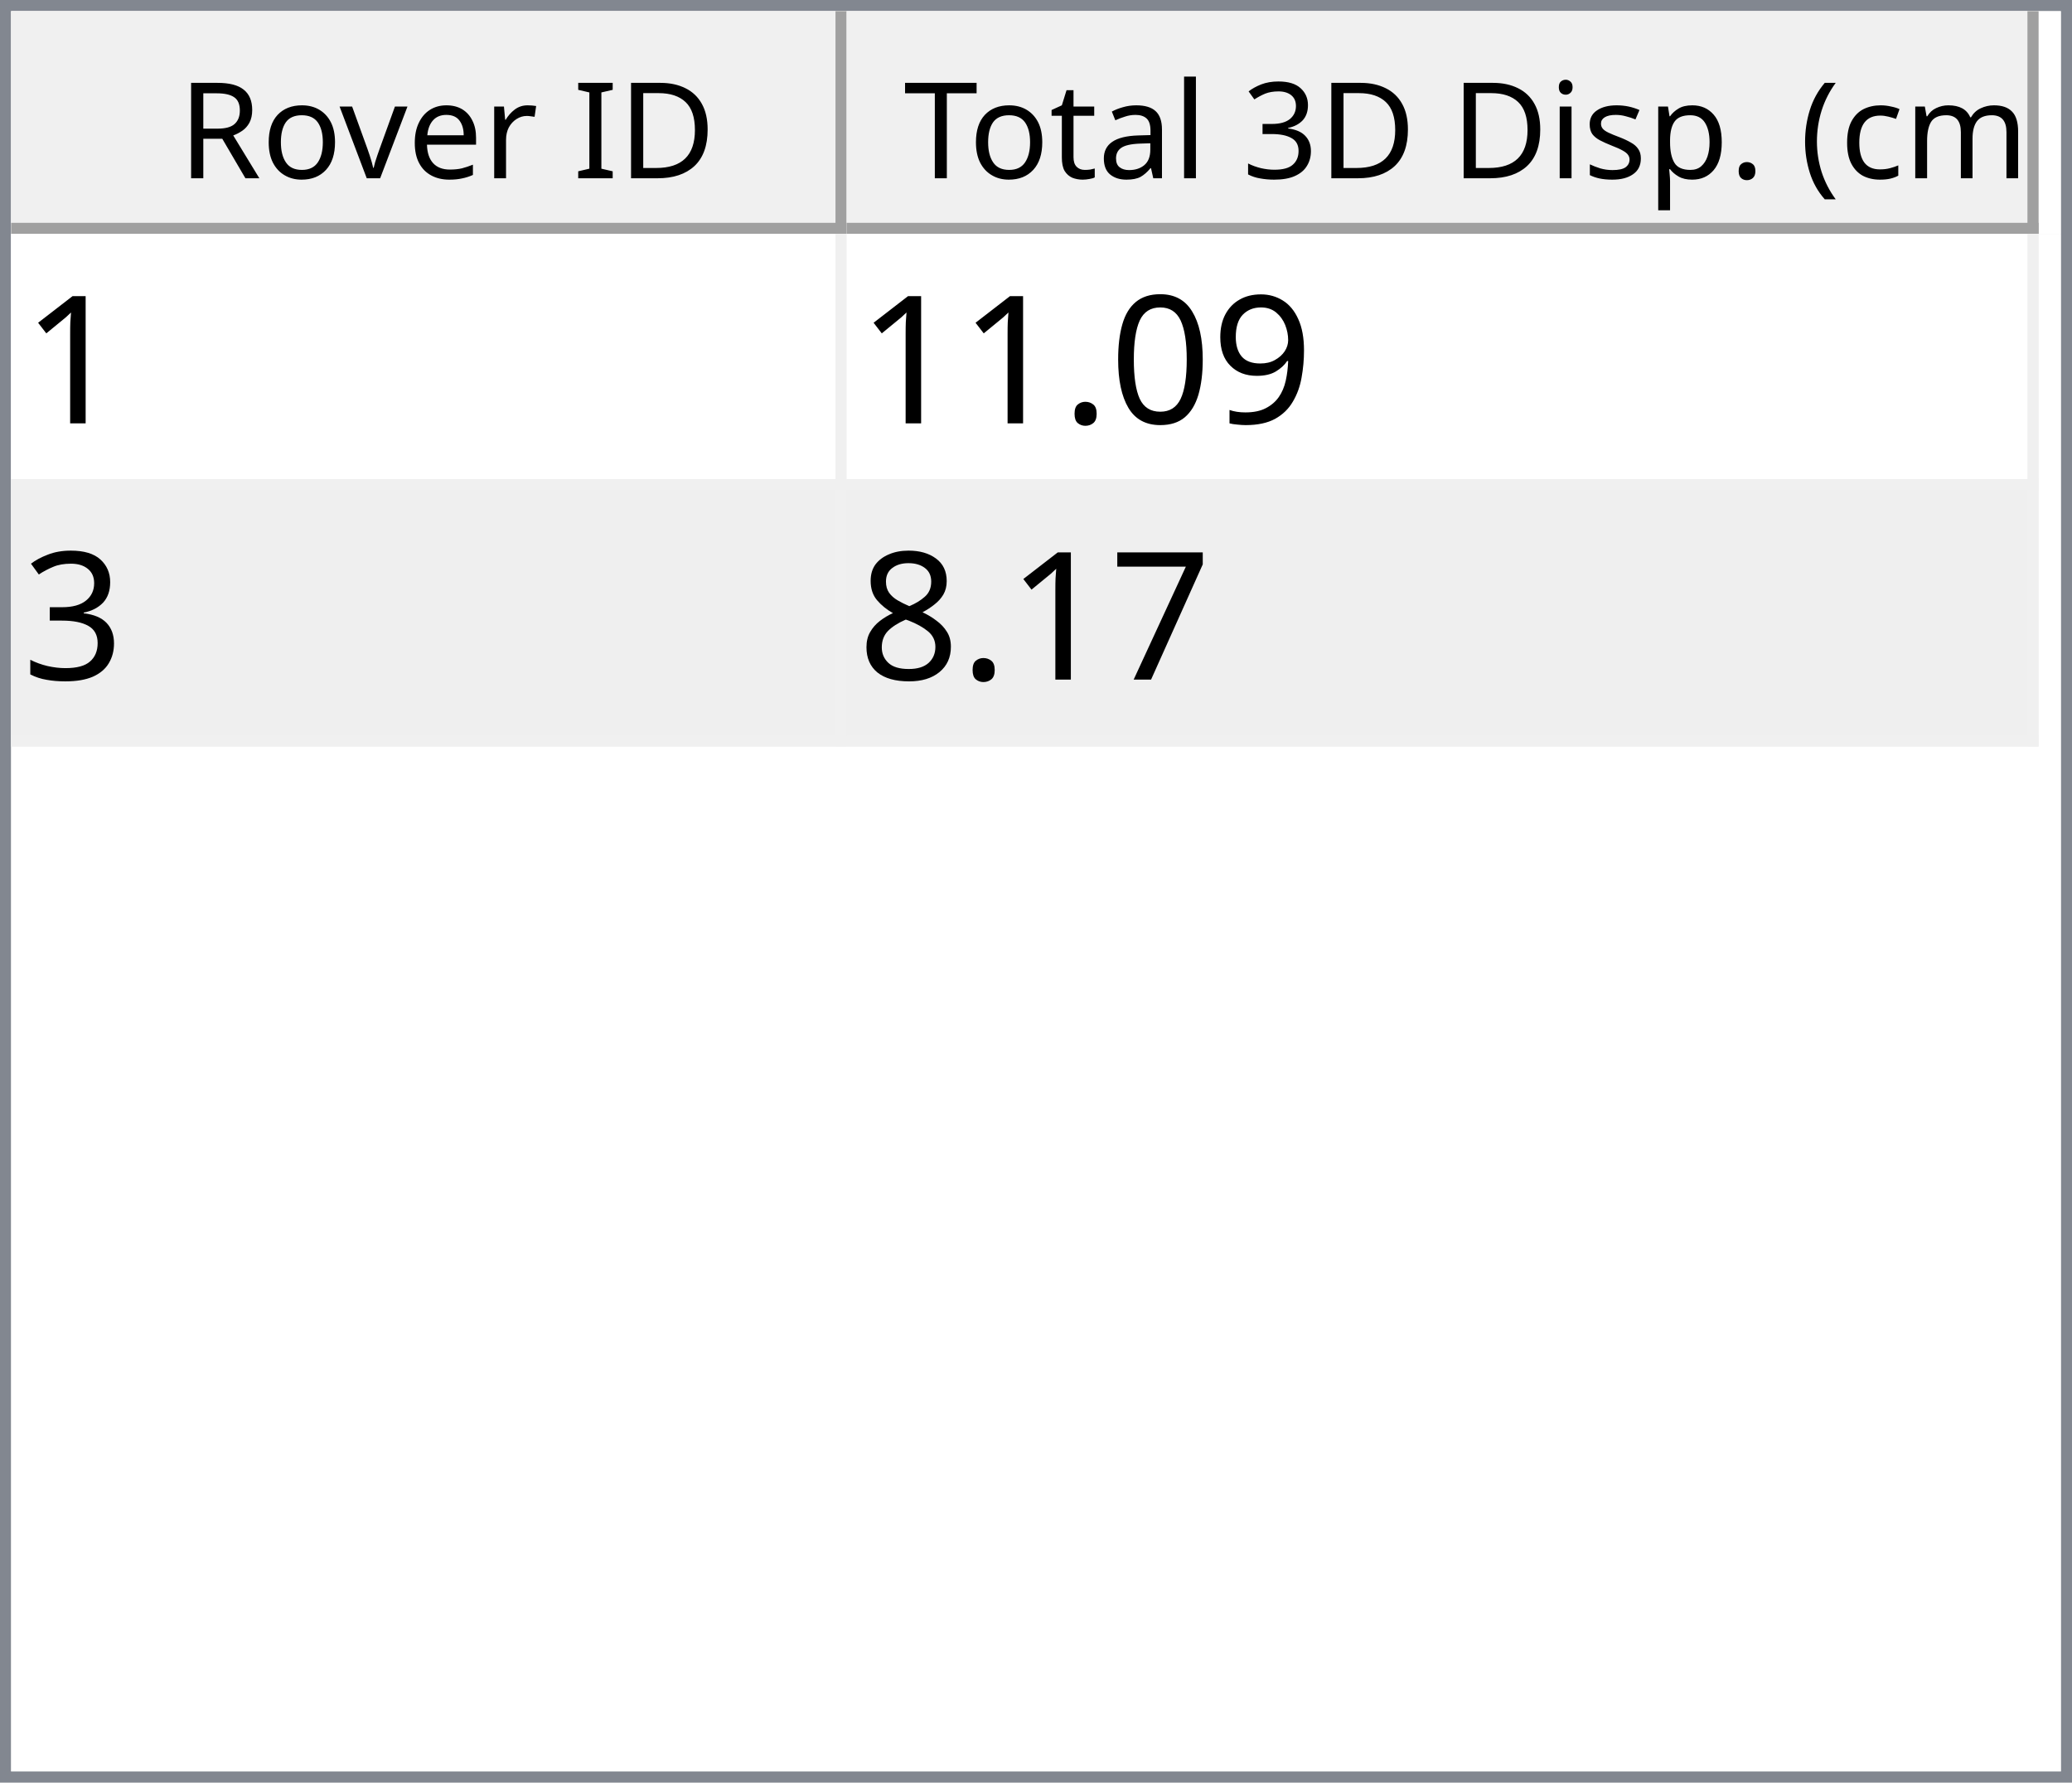
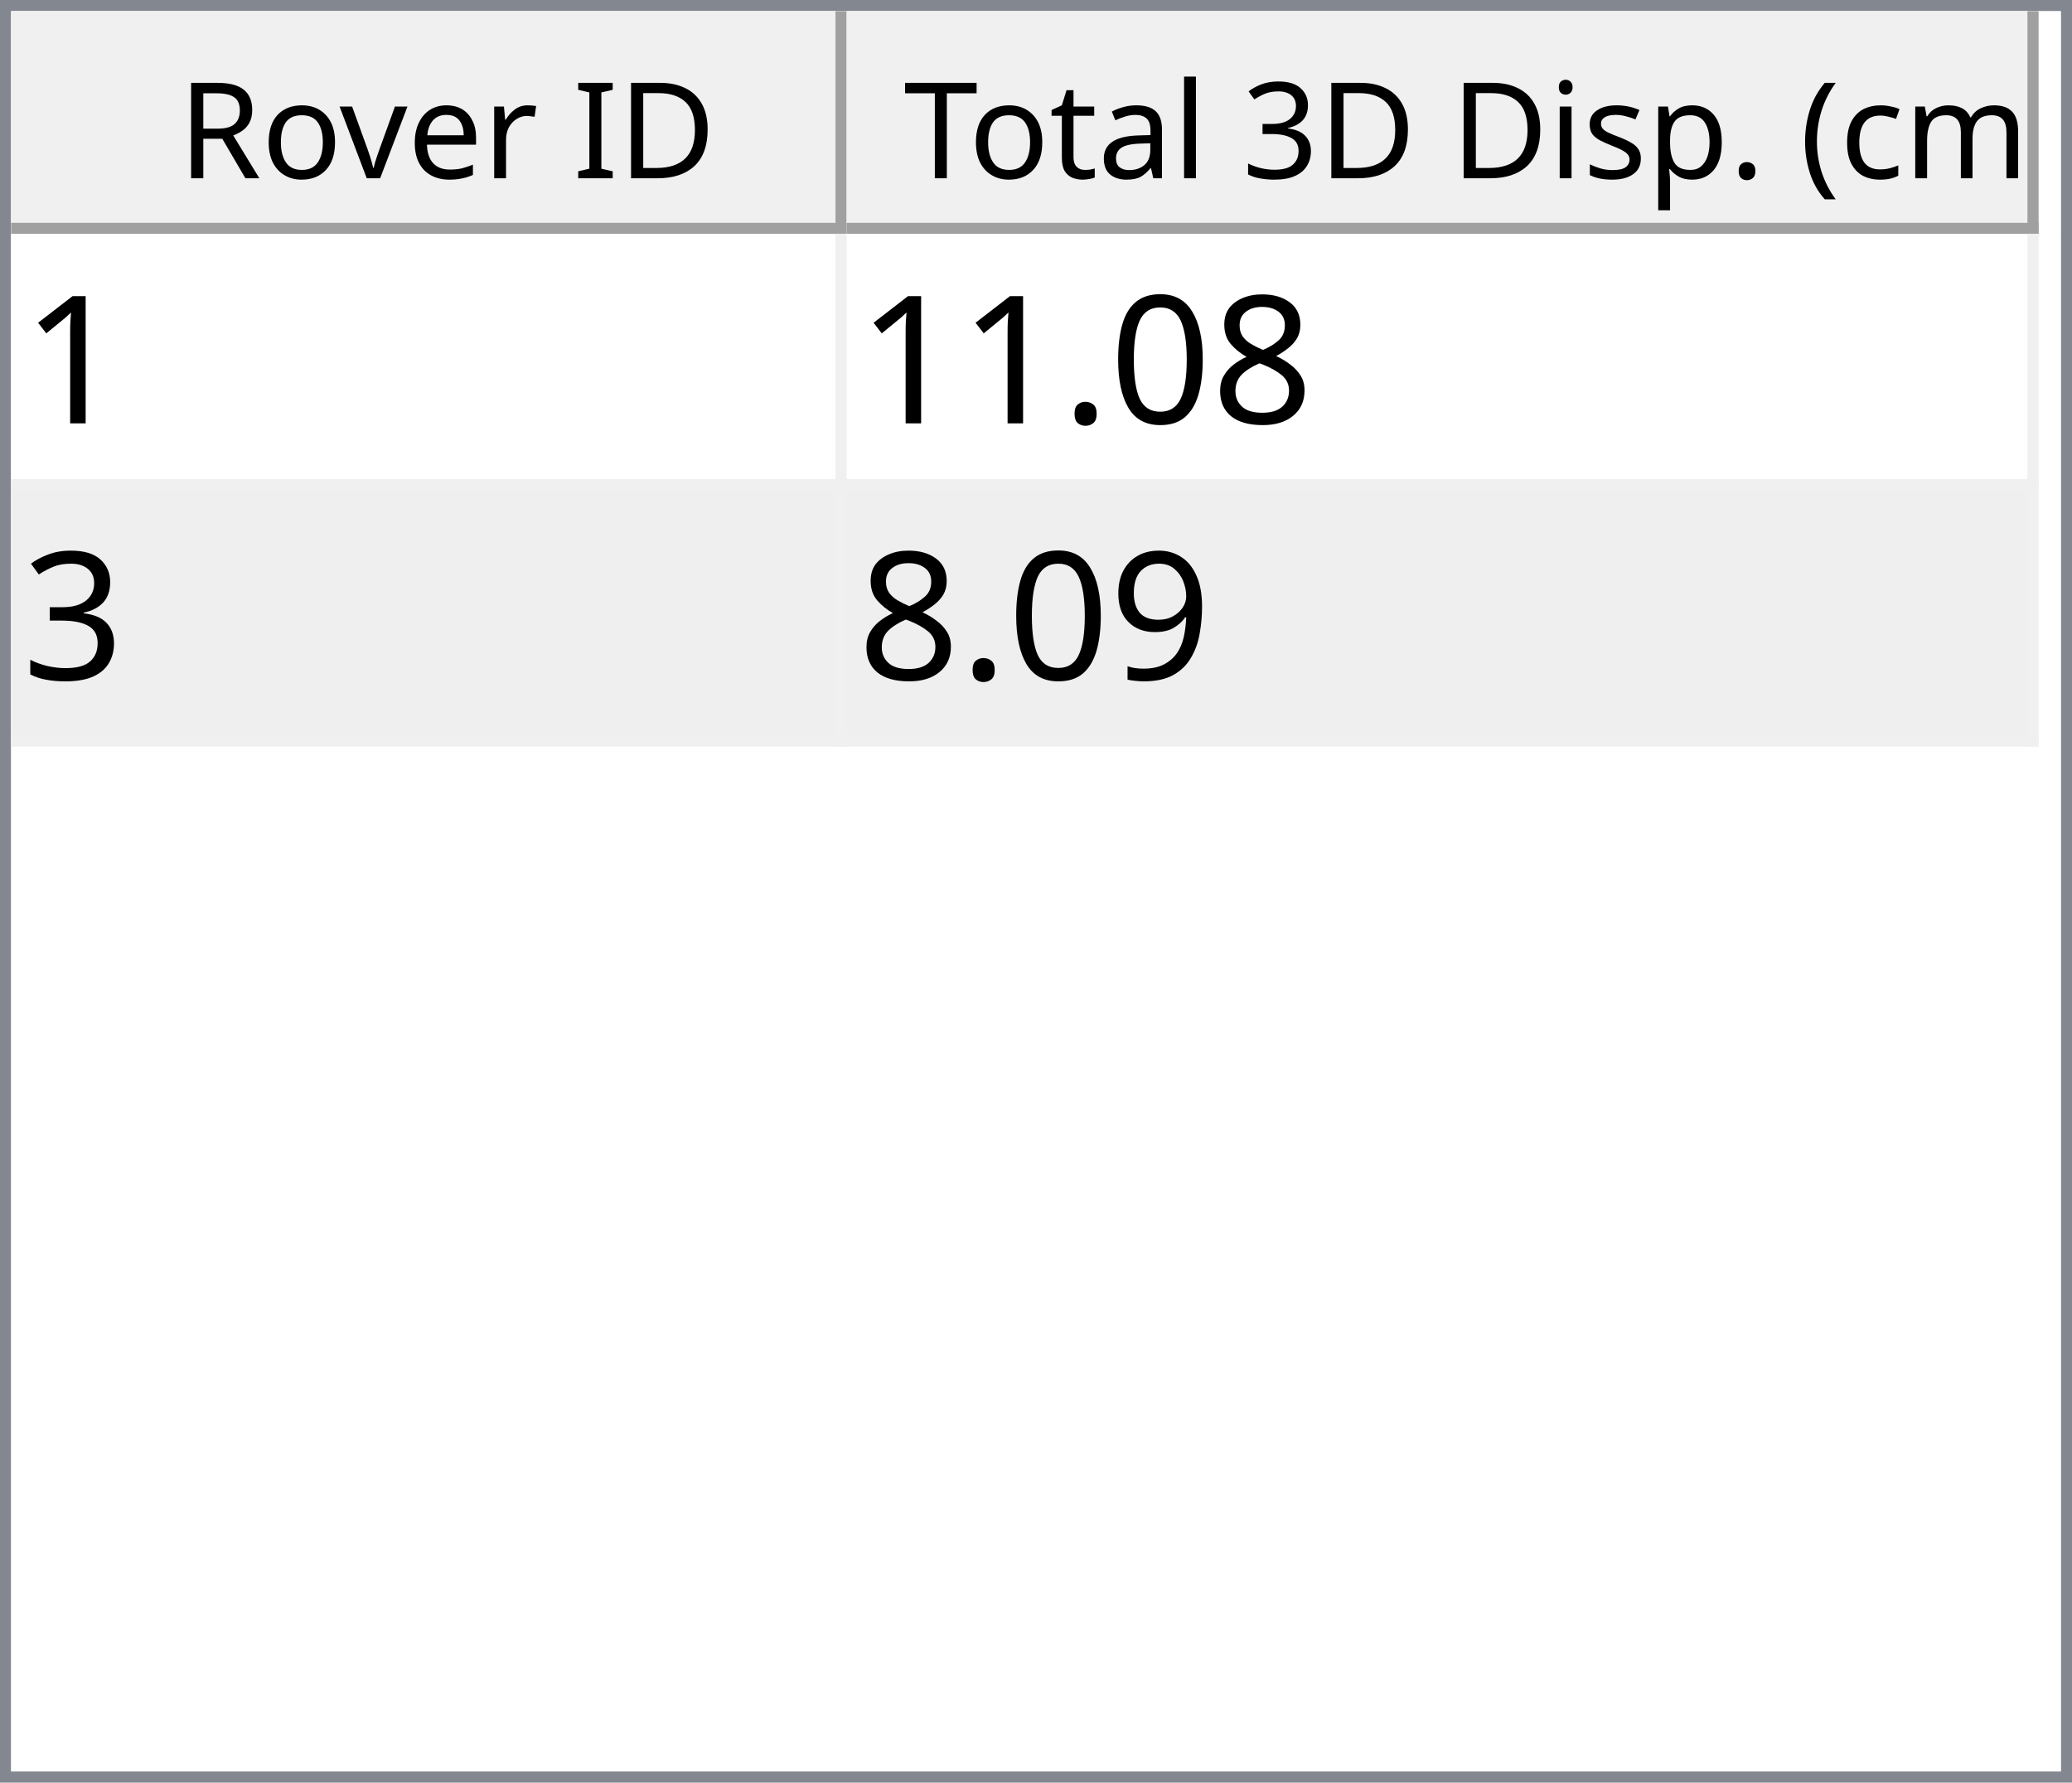
<svg xmlns="http://www.w3.org/2000/svg" style="fill-opacity:1; color-rendering:auto; color-interpolation:auto; text-rendering:auto; stroke:black; stroke-linecap:square; stroke-miterlimit:10; shape-rendering:auto; stroke-opacity:1; fill:black; stroke-dasharray:none; font-weight:normal; stroke-width:1; font-family:'Dialog'; font-style:normal; stroke-linejoin:miter; font-size:12px; stroke-dashoffset:0; image-rendering:auto;" width="186" height="160">
  <defs id="genericDefs" />
  <g>
    <defs id="defs1">
      <clipPath clipPathUnits="userSpaceOnUse" id="clipPath1">
        <path d="M0 0 L186 0 L186 160 L0 160 L0 0 Z" />
      </clipPath>
      <clipPath clipPathUnits="userSpaceOnUse" id="clipPath2">
        <path d="M0 0 L0 160 L186 160 L186 0 Z" />
      </clipPath>
      <clipPath clipPathUnits="userSpaceOnUse" id="clipPath3">
        <path d="M0 0 L0 20 L184 20 L184 0 Z" />
      </clipPath>
      <clipPath clipPathUnits="userSpaceOnUse" id="clipPath4">
        <path d="M0 0 L0 20 L75 20 L75 0 Z" />
      </clipPath>
      <clipPath clipPathUnits="userSpaceOnUse" id="clipPath5">
        <path d="M1 1 L1 19 L74 19 L74 1 Z" />
      </clipPath>
      <clipPath clipPathUnits="userSpaceOnUse" id="clipPath6">
        <path d="M0 0 L0 18 L73 18 L73 0 Z" />
      </clipPath>
      <clipPath clipPathUnits="userSpaceOnUse" id="clipPath7">
        <path d="M-0.5 -0.5 L-0.5 19.5 L74.5 19.5 L74.5 -0.5 Z" />
      </clipPath>
      <clipPath clipPathUnits="userSpaceOnUse" id="clipPath8">
        <path d="M0 0 L0 20 L107 20 L107 0 Z" />
      </clipPath>
      <clipPath clipPathUnits="userSpaceOnUse" id="clipPath9">
        <path d="M1 1 L1 19 L106 19 L106 1 Z" />
      </clipPath>
      <clipPath clipPathUnits="userSpaceOnUse" id="clipPath10">
        <path d="M0 0 L0 18 L105 18 L105 0 Z" />
      </clipPath>
      <clipPath clipPathUnits="userSpaceOnUse" id="clipPath11">
        <path d="M-0.5 -0.5 L-0.5 19.5 L106.5 19.5 L106.5 -0.5 Z" />
      </clipPath>
      <clipPath clipPathUnits="userSpaceOnUse" id="clipPath12">
        <path d="M0 0 L0 138 L184 138 L184 0 Z" />
      </clipPath>
      <clipPath clipPathUnits="userSpaceOnUse" id="clipPath13">
        <path d="M0 0 L0 46 L182 46 L182 0 Z" />
      </clipPath>
      <clipPath clipPathUnits="userSpaceOnUse" id="clipPath14">
        <path d="M-0.5 -0.5 L-0.5 45.5 L181.5 45.5 L181.5 -0.5 Z" />
      </clipPath>
      <clipPath clipPathUnits="userSpaceOnUse" id="clipPath15">
        <path d="M0 0 L0 22 L74 22 L74 0 Z" />
      </clipPath>
      <clipPath clipPathUnits="userSpaceOnUse" id="clipPath16">
        <path d="M0 0 L0 22 L106 22 L106 0 Z" />
      </clipPath>
      <font horiz-adv-x="64.551" id="font1">
        <font-face ascent="107.91" descent="25.098" units-per-em="100" style="font-style:normal; font-family:Segoe UI; font-weight:normal;" />
        <missing-glyph horiz-adv-x="64.551" d="M8.109 0 L8.109 68.266 L56.453 68.266 L56.453 0 L8.109 0 ZM15.328 7.234 L49.219 7.234 L49.219 61.031 L15.328 61.031 L15.328 7.234 Z" />
        <glyph unicode="D" horiz-adv-x="70.117" d="M9.188 0 L9.188 70.016 L28.516 70.016 Q65.531 70.016 65.531 35.891 Q65.531 19.672 55.25 9.836 Q44.969 0 27.734 0 L9.188 0 ZM17.391 62.594 L17.391 7.422 L27.828 7.422 Q41.609 7.422 49.273 14.797 Q56.938 22.172 56.938 35.688 Q56.938 62.594 28.328 62.594 L17.391 62.594 Z" />
        <glyph unicode="I" horiz-adv-x="26.611" d="M17.391 0 L9.188 0 L9.188 70.016 L17.391 70.016 L17.391 0 Z" />
        <glyph unicode=" " horiz-adv-x="27.393" d="" />
        <glyph unicode="r" horiz-adv-x="34.766" d="M34.188 41.891 Q32.078 43.5 28.125 43.5 Q23 43.5 19.555 38.672 Q16.109 33.844 16.109 25.484 L16.109 0 L8.109 0 L8.109 50 L16.109 50 L16.109 39.703 L16.312 39.703 Q18.016 44.969 21.531 47.922 Q25.047 50.875 29.391 50.875 Q32.516 50.875 34.188 50.203 L34.188 41.891 Z" />
        <glyph unicode="e" horiz-adv-x="52.295" d="M48.297 23 L12.984 23 Q13.188 14.656 17.484 10.109 Q21.781 5.562 29.297 5.562 Q37.75 5.562 44.828 11.141 L44.828 3.609 Q38.234 -1.172 27.391 -1.172 Q16.797 -1.172 10.742 5.641 Q4.688 12.453 4.688 24.812 Q4.688 36.469 11.305 43.82 Q17.922 51.172 27.734 51.172 Q37.547 51.172 42.922 44.828 Q48.297 38.484 48.297 27.203 L48.297 23 ZM40.094 29.781 Q40.047 36.719 36.75 40.578 Q33.453 44.438 27.594 44.438 Q21.922 44.438 17.969 40.383 Q14.016 36.328 13.094 29.781 L40.094 29.781 Z" />
        <glyph unicode="v" horiz-adv-x="47.9" d="M47.406 50 L27.484 0 L19.625 0 L0.688 50 L9.469 50 L22.172 13.672 Q23.578 9.672 23.922 6.688 L24.125 6.688 Q24.609 10.453 25.688 13.484 L38.969 50 L47.406 50 Z" />
        <glyph unicode="o" horiz-adv-x="58.594" d="M29 -1.172 Q17.922 -1.172 11.305 5.836 Q4.688 12.844 4.688 24.422 Q4.688 37.016 11.57 44.094 Q18.453 51.172 30.172 51.172 Q41.359 51.172 47.633 44.289 Q53.906 37.406 53.906 25.203 Q53.906 13.234 47.141 6.031 Q40.375 -1.172 29 -1.172 ZM29.594 44.438 Q21.875 44.438 17.383 39.188 Q12.891 33.938 12.891 24.703 Q12.891 15.828 17.43 10.695 Q21.969 5.562 29.594 5.562 Q37.359 5.562 41.531 10.594 Q45.703 15.625 45.703 24.906 Q45.703 34.281 41.531 39.359 Q37.359 44.438 29.594 44.438 Z" />
        <glyph unicode="R" horiz-adv-x="59.814" d="M59.375 0 L49.609 0 L37.891 19.625 Q36.281 22.359 34.766 24.289 Q33.25 26.219 31.664 27.438 Q30.078 28.656 28.25 29.219 Q26.422 29.781 24.125 29.781 L17.391 29.781 L17.391 0 L9.188 0 L9.188 70.016 L30.078 70.016 Q34.672 70.016 38.555 68.867 Q42.438 67.719 45.289 65.375 Q48.141 63.031 49.758 59.547 Q51.375 56.062 51.375 51.375 Q51.375 47.703 50.273 44.656 Q49.172 41.609 47.148 39.211 Q45.125 36.812 42.266 35.133 Q39.406 33.453 35.844 32.516 L35.844 32.328 Q37.594 31.547 38.891 30.547 Q40.188 29.547 41.359 28.18 Q42.531 26.812 43.68 25.078 Q44.828 23.344 46.234 21.047 L59.375 0 ZM17.391 62.594 L17.391 37.203 L28.516 37.203 Q31.594 37.203 34.203 38.133 Q36.812 39.062 38.719 40.797 Q40.625 42.531 41.703 45.047 Q42.781 47.562 42.781 50.688 Q42.781 56.297 39.141 59.445 Q35.5 62.594 28.609 62.594 L17.391 62.594 Z" />
        <glyph unicode=")" horiz-adv-x="30.176" d="M8.297 -15.922 L1.172 -15.922 Q16.406 2.344 16.406 26.812 Q16.406 51.469 1.078 70.016 L8.297 70.016 Q23.531 52.156 23.531 26.703 Q23.531 1.375 8.297 -15.922 Z" />
        <glyph unicode="m" horiz-adv-x="86.133" d="M79.109 0 L71.094 0 L71.094 28.719 Q71.094 37.016 68.531 40.727 Q65.969 44.438 59.906 44.438 Q54.781 44.438 51.195 39.75 Q47.609 35.062 47.609 28.516 L47.609 0 L39.594 0 L39.594 29.688 Q39.594 44.438 28.219 44.438 Q22.953 44.438 19.531 40.016 Q16.109 35.594 16.109 28.516 L16.109 0 L8.109 0 L8.109 50 L16.109 50 L16.109 42.094 L16.312 42.094 Q21.625 51.172 31.844 51.172 Q36.969 51.172 40.773 48.312 Q44.578 45.453 46 40.828 Q51.562 51.172 62.594 51.172 Q79.109 51.172 79.109 30.812 L79.109 0 Z" />
        <glyph unicode="c" horiz-adv-x="46.191" d="M42.188 2.297 Q36.422 -1.172 28.516 -1.172 Q17.828 -1.172 11.258 5.789 Q4.688 12.75 4.688 23.828 Q4.688 36.188 11.766 43.68 Q18.844 51.172 30.672 51.172 Q37.25 51.172 42.281 48.734 L42.281 40.531 Q36.719 44.438 30.375 44.438 Q22.703 44.438 17.797 38.945 Q12.891 33.453 12.891 24.516 Q12.891 15.719 17.508 10.641 Q22.125 5.562 29.891 5.562 Q36.422 5.562 42.188 9.906 L42.188 2.297 Z" />
        <glyph unicode="(" horiz-adv-x="30.176" d="M29.109 -15.922 L21.969 -15.922 Q6.844 1.375 6.844 26.703 Q6.844 52.156 21.969 70.016 L29.203 70.016 Q13.875 51.469 13.875 26.812 Q13.875 2.344 29.109 -15.922 Z" />
        <glyph unicode="." horiz-adv-x="21.68" d="M10.891 -1.078 Q8.641 -1.078 7.055 0.539 Q5.469 2.156 5.469 4.391 Q5.469 6.641 7.055 8.273 Q8.641 9.906 10.891 9.906 Q13.188 9.906 14.797 8.273 Q16.406 6.641 16.406 4.391 Q16.406 2.156 14.797 0.539 Q13.188 -1.078 10.891 -1.078 Z" />
        <glyph unicode="p" horiz-adv-x="58.789" d="M16.312 7.234 L16.109 7.234 L16.109 -23 L8.109 -23 L8.109 50 L16.109 50 L16.109 41.219 L16.312 41.219 Q22.219 51.172 33.594 51.172 Q43.266 51.172 48.688 44.461 Q54.109 37.75 54.109 26.469 Q54.109 13.922 48 6.375 Q41.891 -1.172 31.297 -1.172 Q21.578 -1.172 16.312 7.234 ZM16.109 27.391 L16.109 20.406 Q16.109 14.203 20.141 9.883 Q24.172 5.562 30.375 5.562 Q37.641 5.562 41.773 11.133 Q45.906 16.703 45.906 26.609 Q45.906 34.969 42.047 39.703 Q38.188 44.438 31.594 44.438 Q24.609 44.438 20.359 39.578 Q16.109 34.719 16.109 27.391 Z" />
        <glyph unicode="s" horiz-adv-x="42.432" d="M5.078 1.812 L5.078 10.406 Q11.625 5.562 19.484 5.562 Q30.031 5.562 30.031 12.594 Q30.031 14.594 29.125 15.992 Q28.219 17.391 26.68 18.461 Q25.141 19.531 23.07 20.383 Q21 21.234 18.609 22.172 Q15.281 23.484 12.766 24.828 Q10.25 26.172 8.57 27.859 Q6.891 29.547 6.031 31.695 Q5.172 33.844 5.172 36.719 Q5.172 40.234 6.789 42.945 Q8.406 45.656 11.086 47.484 Q13.766 49.312 17.211 50.242 Q20.656 51.172 24.312 51.172 Q30.812 51.172 35.938 48.922 L35.938 40.828 Q30.422 44.438 23.25 44.438 Q21 44.438 19.195 43.922 Q17.391 43.406 16.094 42.477 Q14.797 41.547 14.086 40.258 Q13.375 38.969 13.375 37.406 Q13.375 35.453 14.086 34.133 Q14.797 32.812 16.164 31.789 Q17.531 30.766 19.484 29.938 Q21.438 29.109 23.922 28.125 Q27.25 26.859 29.883 25.516 Q32.516 24.172 34.375 22.484 Q36.234 20.797 37.234 18.602 Q38.234 16.406 38.234 13.375 Q38.234 9.672 36.602 6.938 Q34.969 4.203 32.234 2.398 Q29.5 0.594 25.93 -0.289 Q22.359 -1.172 18.453 -1.172 Q10.75 -1.172 5.078 1.812 Z" />
        <glyph unicode="i" horiz-adv-x="24.219" d="M12.203 62.703 Q10.062 62.703 8.547 64.164 Q7.031 65.625 7.031 67.875 Q7.031 70.125 8.547 71.609 Q10.062 73.094 12.203 73.094 Q14.406 73.094 15.945 71.609 Q17.484 70.125 17.484 67.875 Q17.484 65.719 15.945 64.211 Q14.406 62.703 12.203 62.703 ZM16.109 0 L8.109 0 L8.109 50 L16.109 50 L16.109 0 Z" />
        <glyph unicode="3" horiz-adv-x="53.906" d="M46.531 19.828 Q46.531 15.094 44.75 11.211 Q42.969 7.328 39.719 4.57 Q36.469 1.812 31.93 0.297 Q27.391 -1.219 21.922 -1.219 Q11.922 -1.219 6 2.594 L6 11.188 Q13.094 5.609 22.219 5.609 Q25.875 5.609 28.828 6.539 Q31.781 7.469 33.906 9.227 Q36.031 10.984 37.18 13.477 Q38.328 15.969 38.328 19.094 Q38.328 32.812 18.797 32.812 L12.984 32.812 L12.984 39.594 L18.5 39.594 Q35.797 39.594 35.797 52.484 Q35.797 64.406 22.609 64.406 Q15.188 64.406 8.688 59.422 L8.688 67.188 Q15.375 71.188 24.609 71.188 Q29 71.188 32.57 69.969 Q36.141 68.75 38.68 66.555 Q41.219 64.359 42.609 61.281 Q44 58.203 44 54.5 Q44 40.672 30.031 36.719 L30.031 36.531 Q33.594 36.141 36.625 34.797 Q39.656 33.453 41.852 31.305 Q44.047 29.156 45.289 26.25 Q46.531 23.344 46.531 19.828 Z" />
        <glyph unicode="l" horiz-adv-x="24.219" d="M16.109 0 L8.109 0 L8.109 74.031 L16.109 74.031 L16.109 0 Z" />
        <glyph unicode="a" horiz-adv-x="50.879" d="M43.891 0 L35.891 0 L35.891 7.812 L35.688 7.812 Q30.469 -1.172 20.312 -1.172 Q12.844 -1.172 8.617 2.781 Q4.391 6.734 4.391 13.281 Q4.391 27.297 20.906 29.594 L35.891 31.688 Q35.891 44.438 25.594 44.438 Q16.547 44.438 9.281 38.281 L9.281 46.484 Q16.656 51.172 26.266 51.172 Q43.891 51.172 43.891 32.516 L43.891 0 ZM35.891 25.297 L23.828 23.641 Q18.266 22.859 15.43 20.875 Q12.594 18.891 12.594 13.875 Q12.594 10.203 15.211 7.883 Q17.828 5.562 22.172 5.562 Q28.125 5.562 32.008 9.742 Q35.891 13.922 35.891 20.312 L35.891 25.297 Z" />
        <glyph unicode="t" horiz-adv-x="33.887" d="M31.297 0.484 Q28.469 -1.078 23.828 -1.078 Q10.688 -1.078 10.688 13.578 L10.688 43.172 L2.094 43.172 L2.094 50 L10.688 50 L10.688 62.203 L18.703 64.797 L18.703 50 L31.297 50 L31.297 43.172 L18.703 43.172 L18.703 14.984 Q18.703 9.969 20.414 7.82 Q22.125 5.672 26.078 5.672 Q29.109 5.672 31.297 7.328 L31.297 0.484 Z" />
        <glyph unicode="T" horiz-adv-x="52.393" d="M50.594 62.594 L30.375 62.594 L30.375 0 L22.172 0 L22.172 62.594 L2 62.594 L2 70.016 L50.594 70.016 L50.594 62.594 Z" />
      </font>
      <font horiz-adv-x="75.0" id="font2">
        <font-face ascent="100.537" descent="21.973" units-per-em="100" style="font-style:normal; font-family:sans-serif; font-weight:normal;" />
        <missing-glyph horiz-adv-x="75.0" d="M12.5 0 L12.5 62.5 L62.5 62.5 L62.5 0 L12.5 0 ZM14.062 1.562 L60.938 1.562 L60.938 60.938 L14.062 60.938 L14.062 1.562 Z" />
        <glyph unicode="1" horiz-adv-x="55.615" d="M37.25 0 L28.469 0 L28.469 56 Q25.297 52.984 20.141 49.953 Q14.984 46.922 10.891 45.406 L10.891 53.906 Q18.266 57.375 23.781 62.305 Q29.297 67.234 31.594 71.875 L37.25 71.875 L37.25 0 Z" />
-         <glyph unicode="9" horiz-adv-x="55.615" d="M5.469 16.547 L13.922 17.328 Q14.984 11.375 18.016 8.688 Q21.047 6 25.781 6 Q29.828 6 32.883 7.859 Q35.938 9.719 37.891 12.82 Q39.844 15.922 41.164 21.195 Q42.484 26.469 42.484 31.938 Q42.484 32.516 42.438 33.688 Q39.797 29.5 35.234 26.883 Q30.672 24.266 25.344 24.266 Q16.453 24.266 10.305 30.711 Q4.156 37.156 4.156 47.703 Q4.156 58.594 10.578 65.234 Q17 71.875 26.656 71.875 Q33.641 71.875 39.43 68.117 Q45.219 64.359 48.219 57.398 Q51.219 50.438 51.219 37.25 Q51.219 23.531 48.242 15.406 Q45.266 7.281 39.383 3.031 Q33.5 -1.219 25.594 -1.219 Q17.188 -1.219 11.867 3.445 Q6.547 8.109 5.469 16.547 ZM41.453 48.141 Q41.453 55.719 37.43 60.156 Q33.406 64.594 27.734 64.594 Q21.875 64.594 17.531 59.812 Q13.188 55.031 13.188 47.406 Q13.188 40.578 17.312 36.305 Q21.438 32.031 27.484 32.031 Q33.594 32.031 37.523 36.305 Q41.453 40.578 41.453 48.141 Z" />
+         <glyph unicode="8" horiz-adv-x="55.615" d="M17.672 38.812 Q12.203 40.828 9.57 44.539 Q6.938 48.25 6.938 53.422 Q6.938 61.234 12.555 66.555 Q18.172 71.875 27.484 71.875 Q36.859 71.875 42.578 66.43 Q48.297 60.984 48.297 53.172 Q48.297 48.188 45.68 44.508 Q43.062 40.828 37.75 38.812 Q44.344 36.672 47.781 31.883 Q51.219 27.094 51.219 20.453 Q51.219 11.281 44.727 5.031 Q38.234 -1.219 27.641 -1.219 Q17.047 -1.219 10.547 5.055 Q4.047 11.328 4.047 20.703 Q4.047 27.688 7.594 32.398 Q11.141 37.109 17.672 38.812 ZM15.922 53.719 Q15.922 48.641 19.195 45.414 Q22.469 42.188 27.688 42.188 Q32.766 42.188 36.016 45.383 Q39.266 48.578 39.266 53.219 Q39.266 58.062 35.914 61.359 Q32.562 64.656 27.594 64.656 Q22.562 64.656 19.242 61.43 Q15.922 58.203 15.922 53.719 ZM13.094 20.656 Q13.094 16.891 14.875 13.375 Q16.656 9.859 20.172 7.93 Q23.688 6 27.734 6 Q34.031 6 38.133 10.055 Q42.234 14.109 42.234 20.359 Q42.234 26.703 38.016 30.859 Q33.797 35.016 27.438 35.016 Q21.234 35.016 17.164 30.914 Q13.094 26.812 13.094 20.656 Z" />
        <glyph unicode="0" horiz-adv-x="55.615" d="M4.156 35.297 Q4.156 48 6.766 55.742 Q9.375 63.484 14.523 67.68 Q19.672 71.875 27.484 71.875 Q33.25 71.875 37.594 69.555 Q41.938 67.234 44.773 62.867 Q47.609 58.5 49.219 52.227 Q50.828 45.953 50.828 35.297 Q50.828 22.703 48.242 14.969 Q45.656 7.234 40.508 3.008 Q35.359 -1.219 27.484 -1.219 Q17.141 -1.219 11.234 6.203 Q4.156 15.141 4.156 35.297 ZM13.188 35.297 Q13.188 17.672 17.312 11.836 Q21.438 6 27.484 6 Q33.547 6 37.672 11.859 Q41.797 17.719 41.797 35.297 Q41.797 52.984 37.672 58.789 Q33.547 64.594 27.391 64.594 Q21.344 64.594 17.719 59.469 Q13.188 52.938 13.188 35.297 Z" />
        <glyph unicode="." horiz-adv-x="27.783" d="M9.078 0 L9.078 10.016 L19.094 10.016 L19.094 0 L9.078 0 Z" />
        <glyph unicode="3" horiz-adv-x="55.615" d="M4.203 18.891 L12.984 20.062 Q14.5 12.594 18.141 9.297 Q21.781 6 27 6 Q33.203 6 37.477 10.297 Q41.75 14.594 41.75 20.953 Q41.75 27 37.797 30.93 Q33.844 34.859 27.734 34.859 Q25.25 34.859 21.531 33.891 L22.516 41.609 Q23.391 41.5 23.922 41.5 Q29.547 41.5 34.039 44.43 Q38.531 47.359 38.531 53.469 Q38.531 58.297 35.258 61.477 Q31.984 64.656 26.812 64.656 Q21.688 64.656 18.266 61.43 Q14.844 58.203 13.875 51.766 L5.078 53.328 Q6.688 62.156 12.398 67.016 Q18.109 71.875 26.609 71.875 Q32.469 71.875 37.398 69.359 Q42.328 66.844 44.945 62.5 Q47.562 58.156 47.562 53.266 Q47.562 48.641 45.07 44.828 Q42.578 41.016 37.703 38.766 Q44.047 37.312 47.562 32.695 Q51.078 28.078 51.078 21.141 Q51.078 11.766 44.242 5.25 Q37.406 -1.266 26.953 -1.266 Q17.531 -1.266 11.305 4.352 Q5.078 9.969 4.203 18.891 Z" />
-         <glyph unicode="7" horiz-adv-x="55.615" d="M4.734 62.203 L4.734 70.656 L51.078 70.656 L51.078 63.812 Q44.234 56.547 37.523 44.484 Q30.812 32.422 27.156 19.672 Q24.516 10.688 23.781 0 L14.75 0 Q14.891 8.453 18.062 20.414 Q21.234 32.375 27.172 43.484 Q33.109 54.594 39.797 62.203 L4.734 62.203 Z" />
-         <glyph unicode="8" horiz-adv-x="55.615" d="M17.672 38.812 Q12.203 40.828 9.57 44.539 Q6.938 48.25 6.938 53.422 Q6.938 61.234 12.555 66.555 Q18.172 71.875 27.484 71.875 Q36.859 71.875 42.578 66.43 Q48.297 60.984 48.297 53.172 Q48.297 48.188 45.68 44.508 Q43.062 40.828 37.75 38.812 Q44.344 36.672 47.781 31.883 Q51.219 27.094 51.219 20.453 Q51.219 11.281 44.727 5.031 Q38.234 -1.219 27.641 -1.219 Q17.047 -1.219 10.547 5.055 Q4.047 11.328 4.047 20.703 Q4.047 27.688 7.594 32.398 Q11.141 37.109 17.672 38.812 ZM15.922 53.719 Q15.922 48.641 19.195 45.414 Q22.469 42.188 27.688 42.188 Q32.766 42.188 36.016 45.383 Q39.266 48.578 39.266 53.219 Q39.266 58.062 35.914 61.359 Q32.562 64.656 27.594 64.656 Q22.562 64.656 19.242 61.43 Q15.922 58.203 15.922 53.719 ZM13.094 20.656 Q13.094 16.891 14.875 13.375 Q16.656 9.859 20.172 7.93 Q23.688 6 27.734 6 Q34.031 6 38.133 10.055 Q42.234 14.109 42.234 20.359 Q42.234 26.703 38.016 30.859 Q33.797 35.016 27.438 35.016 Q21.234 35.016 17.164 30.914 Q13.094 26.812 13.094 20.656 Z" />
+         <glyph unicode="9" horiz-adv-x="55.615" d="M5.469 16.547 L13.922 17.328 Q14.984 11.375 18.016 8.688 Q21.047 6 25.781 6 Q29.828 6 32.883 7.859 Q35.938 9.719 37.891 12.82 Q39.844 15.922 41.164 21.195 Q42.484 26.469 42.484 31.938 Q42.484 32.516 42.438 33.688 Q39.797 29.5 35.234 26.883 Q30.672 24.266 25.344 24.266 Q16.453 24.266 10.305 30.711 Q4.156 37.156 4.156 47.703 Q4.156 58.594 10.578 65.234 Q17 71.875 26.656 71.875 Q33.641 71.875 39.43 68.117 Q45.219 64.359 48.219 57.398 Q51.219 50.438 51.219 37.25 Q51.219 23.531 48.242 15.406 Q45.266 7.281 39.383 3.031 Q33.5 -1.219 25.594 -1.219 Q17.188 -1.219 11.867 3.445 Q6.547 8.109 5.469 16.547 ZM41.453 48.141 Q41.453 55.719 37.43 60.156 Q33.406 64.594 27.734 64.594 Q21.875 64.594 17.531 59.812 Q13.188 55.031 13.188 47.406 Q13.188 40.578 17.312 36.305 Q21.438 32.031 27.484 32.031 Q33.594 32.031 37.523 36.305 Q41.453 40.578 41.453 48.141 Z" />
      </font>
    </defs>
    <g style="fill:white; stroke:white;">
      <rect x="0" y="0" width="186" style="clip-path:url(#clipPath1); stroke:none;" height="160" />
    </g>
    <g style="fill:white; text-rendering:optimizeSpeed; color-rendering:optimizeSpeed; image-rendering:optimizeSpeed; shape-rendering:crispEdges; stroke:white; color-interpolation:sRGB;">
      <rect x="0" width="186" height="160" y="0" style="stroke:none;" />
      <path style="stroke:none;" d="M0 160 L186 160 L186 0 L0 0 Z" />
    </g>
    <g style="fill:rgb(240,240,240); font-family:'Segoe UI'; stroke:rgb(240,240,240);">
      <rect x="0" y="0" width="186" style="clip-path:url(#clipPath2); stroke:none;" height="160" />
    </g>
    <g style="fill:rgb(130,135,144); font-family:'Segoe UI'; stroke:rgb(130,135,144);">
      <path d="M0 0 L186 0 L186 160 L0 160 L0 0 ZM1 1 L185 1 L185 159 L1 159 L1 1 Z" style="fill-rule:evenodd; clip-path:url(#clipPath2); stroke:none;" />
    </g>
    <g style="fill:white; font-family:'Segoe UI'; stroke:white;" transform="translate(1,1)">
      <rect x="0" y="0" width="184" style="clip-path:url(#clipPath3); stroke:none;" height="20" />
    </g>
    <g style="fill:rgb(240,240,240); font-family:'Segoe UI'; stroke:rgb(240,240,240);" transform="translate(1,1)">
      <rect x="0" y="0" width="75" style="clip-path:url(#clipPath4); stroke:none;" height="20" />
    </g>
    <g style="font-family:'Segoe UI';" transform="translate(2,2)">
      <text x="14" xml:space="preserve" y="14" style="clip-path:url(#clipPath6); stroke:none;">Rover ID</text>
    </g>
    <g style="fill:rgb(160,160,160); font-family:'Segoe UI'; stroke:rgb(160,160,160); stroke-linejoin:bevel;" transform="translate(1.5,1.5)">
      <line x1="74" x2="74" y1="0" style="fill:none; clip-path:url(#clipPath7);" y2="19" />
    </g>
    <g style="fill:rgb(160,160,160); font-family:'Segoe UI'; stroke:rgb(160,160,160); stroke-linejoin:bevel;" transform="matrix(1,0,0,1,1,1) translate(0.5,0.5)">
      <line x1="0" x2="74" y1="19" style="fill:none; clip-path:url(#clipPath7);" y2="19" />
    </g>
    <g style="fill:rgb(240,240,240); font-family:'Segoe UI'; stroke:rgb(240,240,240);" transform="translate(76,1)">
      <rect x="0" y="0" width="107" style="clip-path:url(#clipPath8); stroke:none;" height="20" />
    </g>
    <g style="font-family:'Segoe UI';" transform="translate(77,2)">
      <text x="1" xml:space="preserve" y="14" style="clip-path:url(#clipPath10); stroke:none;"> Total 3D Disp. (cm)</text>
    </g>
    <g style="fill:rgb(160,160,160); font-family:'Segoe UI'; stroke:rgb(160,160,160); stroke-linejoin:bevel;" transform="translate(76.5,1.5)">
      <line x1="106" x2="106" y1="0" style="fill:none; clip-path:url(#clipPath11);" y2="19" />
    </g>
    <g style="fill:rgb(160,160,160); font-family:'Segoe UI'; stroke:rgb(160,160,160); stroke-linejoin:bevel;" transform="matrix(1,0,0,1,76,1) translate(0.5,0.5)">
      <line x1="0" x2="106" y1="19" style="fill:none; clip-path:url(#clipPath11);" y2="19" />
    </g>
    <g style="fill:white; font-family:'Segoe UI'; stroke:white;" transform="translate(1,21)">
      <rect x="0" y="0" width="184" style="clip-path:url(#clipPath12); stroke:none;" height="138" />
    </g>
    <g style="fill:rgb(240,240,240); font-size:16px; font-family:sans-serif; stroke:rgb(240,240,240);" transform="translate(1,21)">
      <rect x="0" y="0" width="182" style="clip-path:url(#clipPath13); stroke:none;" height="46" />
      <line transform="translate(0.5,0.5)" x1="0" x2="181" y1="22" style="clip-path:url(#clipPath14); fill:none; stroke-linejoin:bevel;" y2="22" />
    </g>
    <g transform="matrix(1,0,0,1,1,21) translate(0.5,0.5)" style="fill:rgb(240,240,240); font-size:16px; font-family:sans-serif; stroke:rgb(240,240,240); stroke-linejoin:bevel;">
      <line x1="0" x2="181" y1="45" style="fill:none; clip-path:url(#clipPath14);" y2="45" />
    </g>
    <g transform="matrix(1,0,0,1,1,21) translate(0.5,0.5)" style="fill:rgb(240,240,240); font-size:16px; font-family:sans-serif; stroke:rgb(240,240,240); stroke-linejoin:bevel;">
      <line x1="74" x2="74" y1="0" style="fill:none; clip-path:url(#clipPath14);" y2="45" />
    </g>
    <g transform="matrix(1,0,0,1,1,21) translate(0.5,0.5)" style="fill:rgb(240,240,240); font-size:16px; font-family:sans-serif; stroke:rgb(240,240,240); stroke-linejoin:bevel;">
      <line x1="181" x2="181" y1="0" style="fill:none; clip-path:url(#clipPath14);" y2="45" />
    </g>
    <g style="fill:white; font-size:16px; font-family:sans-serif; stroke:white;" transform="matrix(1,0,0,1,1,21)">
      <rect x="0" y="0" width="74" style="clip-path:url(#clipPath15); stroke:none;" height="22" />
      <text x="1" y="17" style="fill:black; clip-path:url(#clipPath15); stroke:none;" xml:space="preserve">1</text>
    </g>
    <g style="fill:white; font-size:16px; font-family:sans-serif; stroke:white;" transform="matrix(1,0,0,1,1,21) translate(75,0)">
      <rect x="0" y="0" width="106" style="clip-path:url(#clipPath16); stroke:none;" height="22" />
-       <text x="1" y="17" style="fill:black; clip-path:url(#clipPath16); stroke:none;" xml:space="preserve">11.09</text>
+       <text x="1" y="17" style="fill:black; clip-path:url(#clipPath16); stroke:none;" xml:space="preserve">11.08</text>
    </g>
    <g style="fill:rgb(239,239,239); font-size:16px; font-family:sans-serif; stroke:rgb(239,239,239);" transform="matrix(1,0,0,1,1,21) translate(0,23)">
      <rect x="0" y="0" width="74" style="clip-path:url(#clipPath15); stroke:none;" height="22" />
      <text x="1" y="17" style="fill:black; clip-path:url(#clipPath15); stroke:none;" xml:space="preserve">3</text>
    </g>
    <g style="fill:rgb(239,239,239); font-size:16px; font-family:sans-serif; stroke:rgb(239,239,239);" transform="matrix(1,0,0,1,1,21) translate(75,23)">
      <rect x="0" y="0" width="106" style="clip-path:url(#clipPath16); stroke:none;" height="22" />
-       <text x="1" y="17" style="fill:black; clip-path:url(#clipPath16); stroke:none;" xml:space="preserve">8.17</text>
+       <text x="1" y="17" style="fill:black; clip-path:url(#clipPath16); stroke:none;" xml:space="preserve">8.09</text>
    </g>
  </g>
</svg>
